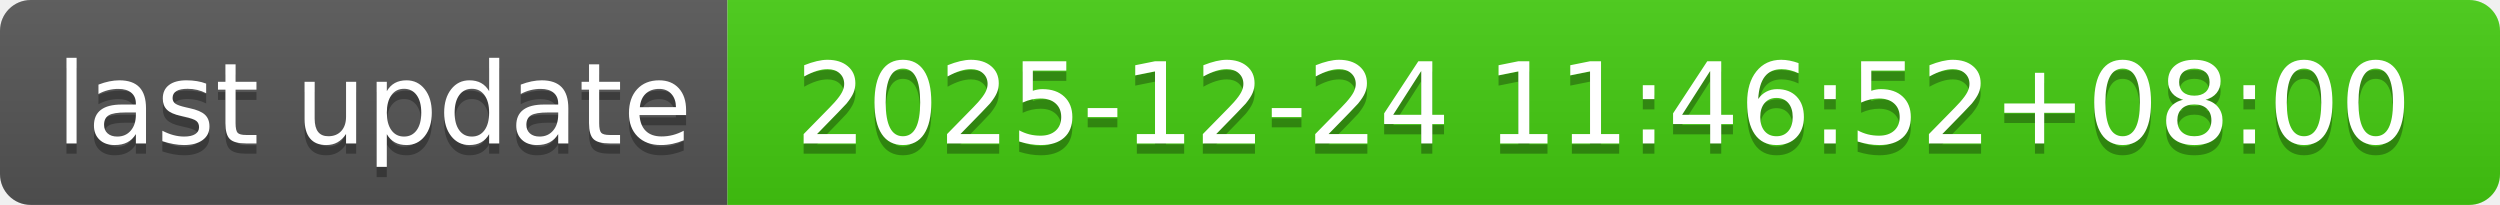
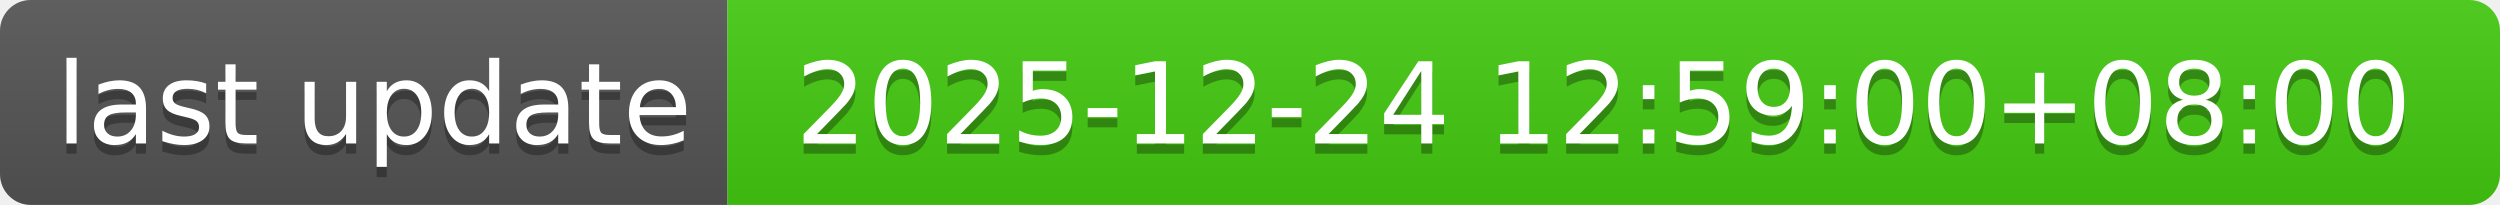
- <svg xmlns="http://www.w3.org/2000/svg" width="244" height="20" role="img" aria-label="last update: 2025-12-24 11:46:52+08:00">
+ <svg xmlns="http://www.w3.org/2000/svg" width="244" height="20" role="img" aria-label="last update: 2025-12-24 12:59:00+08:00">
  <linearGradient id="s" x2="0" y2="100%">
    <stop offset="0" stop-color="#bbb" stop-opacity=".1" />
    <stop offset="1" stop-opacity=".1" />
  </linearGradient>
  <clipPath id="r">
    <rect width="244" height="20" rx="3" fill="#fff" />
  </clipPath>
  <g clip-path="url(#r)">
    <rect width="71" height="20" fill="#555" />
    <rect x="71" width="173" height="20" fill="#4c1" />
    <rect width="244" height="20" fill="url(#s)" />
  </g>
  <g fill="#fff" text-anchor="middle" font-family="Verdana,Geneva,DejaVu Sans,sans-serif" text-rendering="geometricPrecision" font-size="110">
    <text aria-hidden="true" x="365" y="150" fill="#010101" fill-opacity=".3" transform="scale(.1)" textLength="610">last update</text>
    <text x="365" y="140" transform="scale(.1)" fill="#fff" textLength="610">last update</text>
-     <text aria-hidden="true" x="1565" y="150" fill="#010101" fill-opacity=".3" transform="scale(.1)" textLength="1630">2025-12-24 11:46:52+08:00</text>
-     <text x="1565" y="140" transform="scale(.1)" fill="#fff" textLength="1630">2025-12-24 11:46:52+08:00</text>
+     <text aria-hidden="true" x="1565" y="150" fill="#010101" fill-opacity=".3" transform="scale(.1)" textLength="1630">2025-12-24 12:59:00+08:00</text>
+     <text x="1565" y="140" transform="scale(.1)" fill="#fff" textLength="1630">2025-12-24 12:59:00+08:00</text>
  </g>
</svg>
